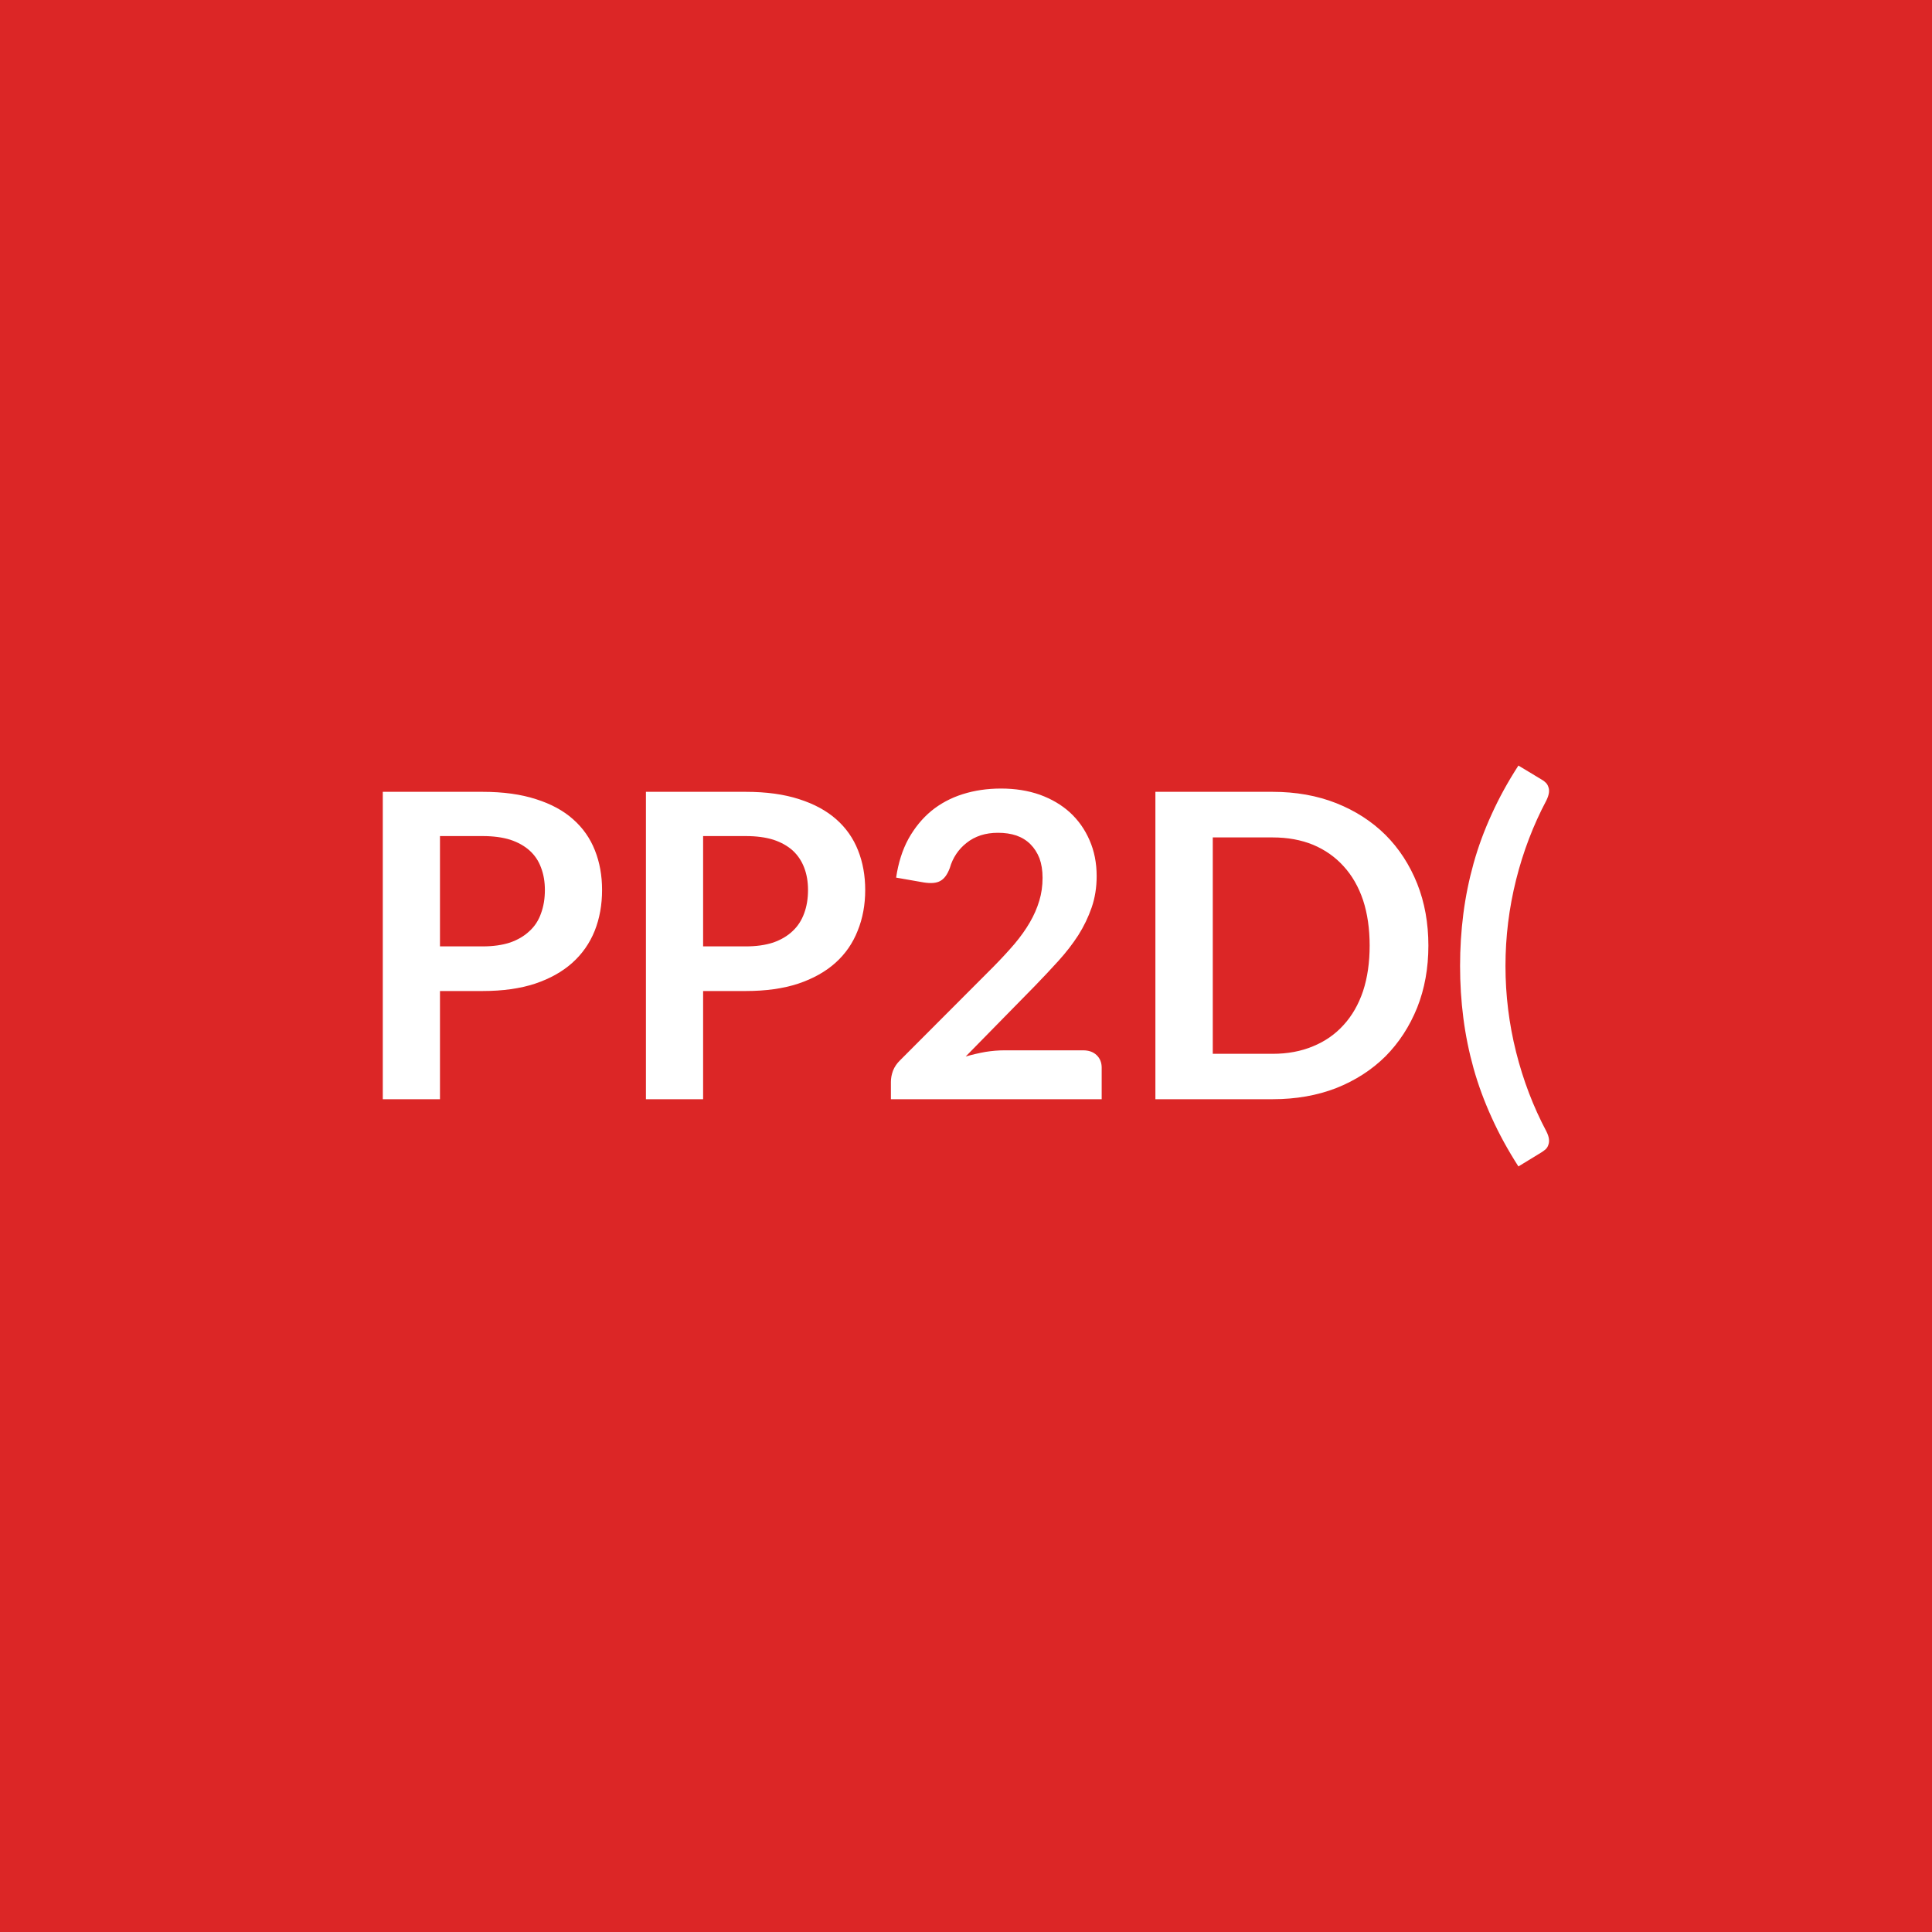
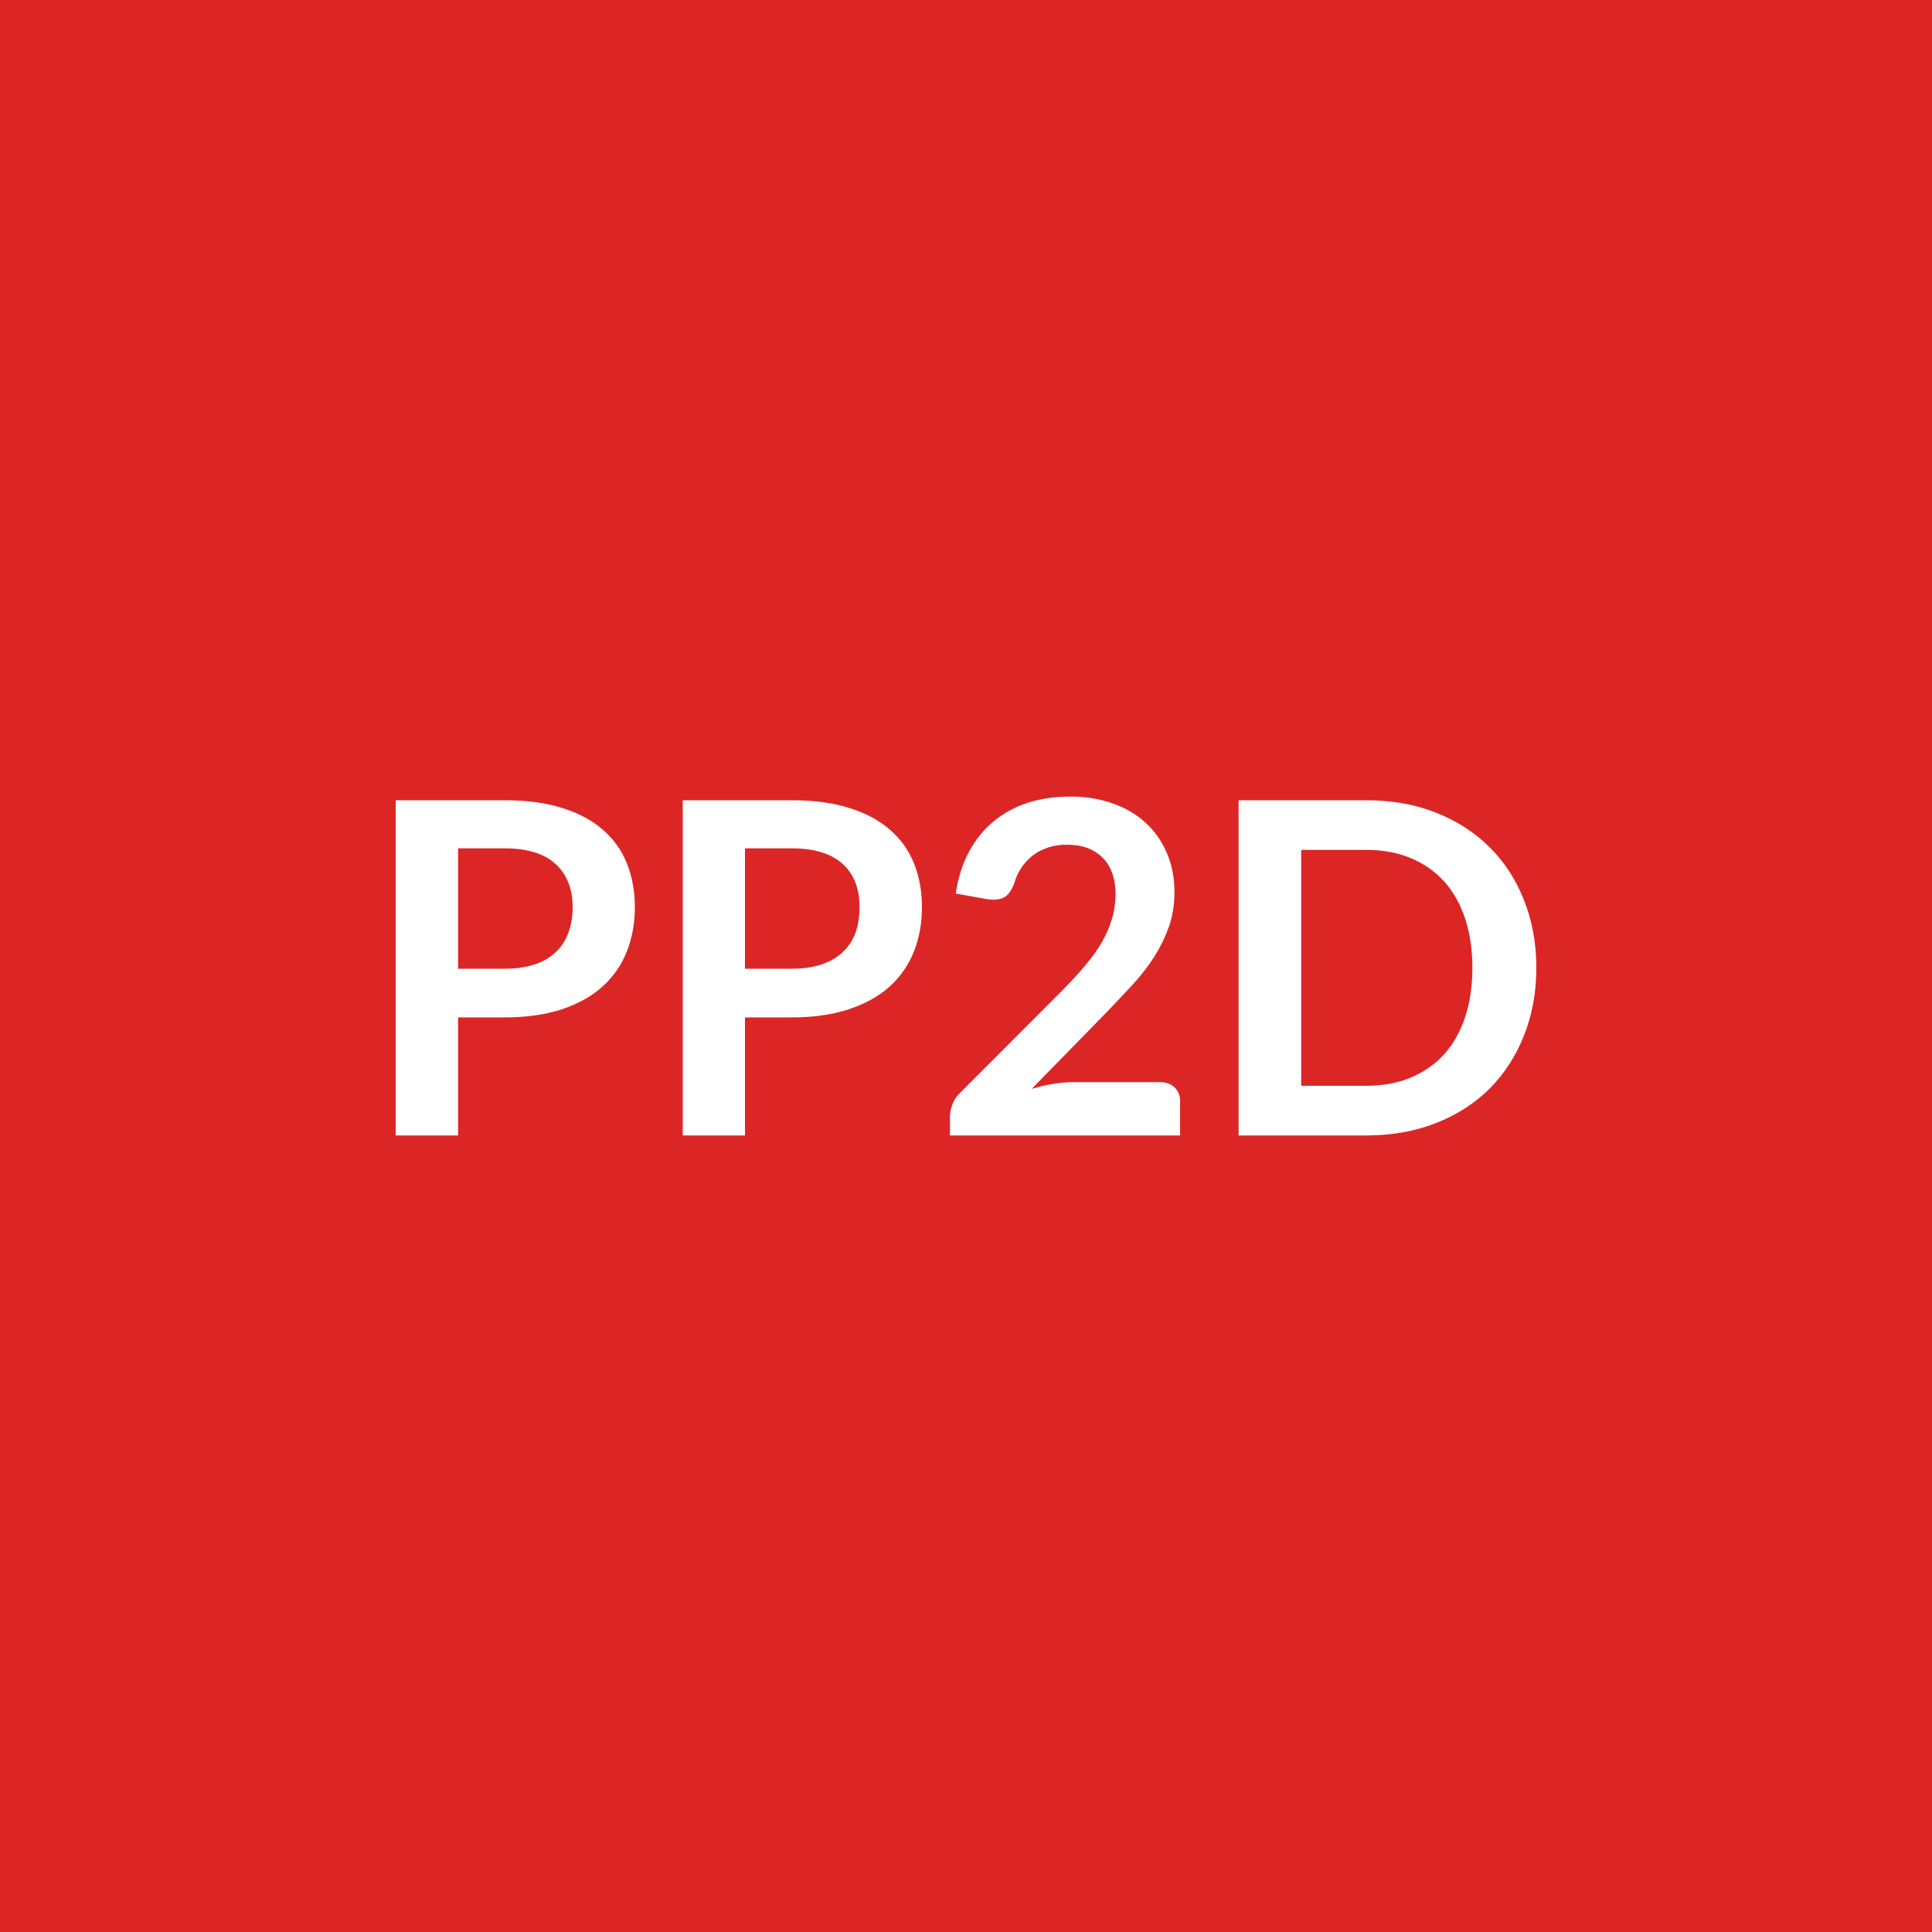
<svg xmlns="http://www.w3.org/2000/svg" width="100" height="100" viewBox="0 0 100 100">
  <rect width="100%" height="100%" fill="#dc2626" />
-   <path fill="#ffffff" d="M22.773 48.985h2.21q.81 0 1.42-.2.6-.21 1-.59.41-.37.6-.92.2-.54.2-1.21 0-.64-.2-1.16-.19-.52-.59-.88t-1-.56q-.61-.19-1.43-.19h-2.21zm-2.96-8h5.17q1.59 0 2.76.38 1.17.37 1.92 1.04.76.67 1.13 1.61.37.93.37 2.05 0 1.15-.38 2.11-.39.97-1.16 1.66t-1.93 1.08q-1.16.38-2.71.38h-2.21v5.6h-2.96zm16.58 8h2.21q.81 0 1.42-.2.6-.21 1-.59.4-.37.6-.92.2-.54.2-1.21 0-.64-.2-1.16t-.59-.88q-.4-.36-1-.56-.61-.19-1.43-.19h-2.21zm-2.96-8h5.17q1.59 0 2.76.38 1.16.37 1.92 1.04t1.13 1.61q.37.93.37 2.05 0 1.15-.39 2.11-.38.97-1.15 1.66t-1.93 1.08q-1.16.38-2.71.38h-2.21v5.6h-2.96zm18.55 13.38h4.08q.44 0 .7.25t.26.65v1.63h-10.91v-.9q0-.28.11-.58.12-.3.37-.54l4.83-4.84q.61-.62 1.09-1.18.47-.56.79-1.11t.49-1.12q.17-.56.17-1.19 0-.57-.16-1.01-.17-.43-.47-.73t-.73-.45q-.42-.14-.95-.14-.48 0-.89.13-.42.14-.73.39-.32.25-.54.58t-.33.72q-.19.51-.49.67-.29.17-.86.08l-1.43-.25q.17-1.15.64-2.01.48-.86 1.18-1.44.71-.58 1.63-.87t1.98-.29q1.1 0 2.01.32.91.33 1.56.92.65.6 1.01 1.43.37.84.37 1.86 0 .88-.26 1.63t-.69 1.43q-.44.68-1.02 1.32t-1.22 1.3l-3.59 3.66q.52-.15 1.03-.24.51-.08.97-.08m21.95-5.42q0 1.75-.58 3.21-.59 1.46-1.64 2.52-1.06 1.05-2.54 1.64-1.49.58-3.3.58h-6.07v-15.91h6.07q1.81 0 3.3.59 1.48.59 2.54 1.64 1.05 1.05 1.64 2.52.58 1.46.58 3.21m-3.04 0q0-1.31-.34-2.35-.35-1.04-1.01-1.76-.65-.72-1.58-1.11-.93-.38-2.09-.38h-3.1v11.2h3.1q1.16 0 2.09-.39.93-.38 1.58-1.1.66-.72 1.01-1.76.34-1.04.34-2.35m7.03 1.05q0 2.27.55 4.46t1.57 4.11q.11.22.13.39t-.03.3q-.04.13-.13.22-.1.09-.21.16l-1.21.74q-.81-1.26-1.38-2.52-.58-1.27-.94-2.55-.36-1.29-.53-2.61t-.17-2.7q0-1.37.17-2.7.17-1.32.53-2.61t.94-2.55q.57-1.26 1.38-2.51l1.21.73q.11.06.21.16.09.09.13.22.05.12.03.29t-.13.4q-1.02 1.92-1.57 4.11-.55 2.2-.55 4.46" />
+   <path fill="#ffffff" d="M23.71 50.14h2.41q.89 0 1.55-.22t1.1-.64q.43-.41.65-1 .22-.6.22-1.33 0-.7-.22-1.26t-.65-.96-1.09-.61-1.56-.21h-2.41zm-3.23-8.72h5.64q1.74 0 3.01.41 1.27.4 2.1 1.14.83.73 1.23 1.75t.4 2.23q0 1.26-.42 2.31t-1.26 1.81q-.84.75-2.1 1.17-1.27.42-2.96.42h-2.41v6.11h-3.23zm18.08 8.72h2.42q.88 0 1.54-.22t1.1-.64q.44-.41.66-1 .21-.6.21-1.33 0-.7-.21-1.26-.22-.56-.65-.96t-1.09-.61-1.56-.21h-2.42zm-3.22-8.72h5.64q1.74 0 3.01.41 1.27.4 2.1 1.14.83.73 1.23 1.75t.4 2.23q0 1.26-.42 2.31t-1.26 1.81q-.84.75-2.11 1.17-1.26.42-2.95.42h-2.42v6.11h-3.22zm20.24 14.59h4.45q.48 0 .76.27.29.27.29.71v1.78H49.17v-.98q0-.3.13-.63.12-.33.4-.6l5.27-5.28q.66-.67 1.18-1.28t.87-1.21.53-1.22q.19-.62.19-1.3 0-.63-.18-1.1-.18-.48-.51-.8t-.79-.49q-.46-.16-1.04-.16-.53 0-.98.15t-.8.42q-.34.27-.58.63t-.36.79q-.21.56-.53.74-.33.18-.94.08l-1.56-.28q.18-1.24.7-2.19.51-.94 1.29-1.57.77-.63 1.77-.95 1.01-.31 2.16-.31 1.2 0 2.19.35 1 .35 1.71 1t1.1 1.56q.4.91.4 2.03 0 .96-.28 1.78-.29.81-.76 1.56-.47.74-1.11 1.44-.64.69-1.33 1.41l-3.91 4q.56-.17 1.12-.26t1.06-.09m23.94-5.92q0 1.91-.64 3.51-.63 1.59-1.78 2.75-1.16 1.15-2.78 1.78-1.62.64-3.6.64h-6.61V41.42h6.61q1.98 0 3.6.64t2.78 1.79q1.15 1.14 1.78 2.74.64 1.6.64 3.5m-3.31 0q0-1.42-.38-2.56-.38-1.13-1.09-1.92-.72-.78-1.73-1.2t-2.29-.42h-3.37V56.2h3.37q1.28 0 2.29-.42t1.73-1.2q.71-.79 1.09-1.92.38-1.14.38-2.57" />
</svg>
